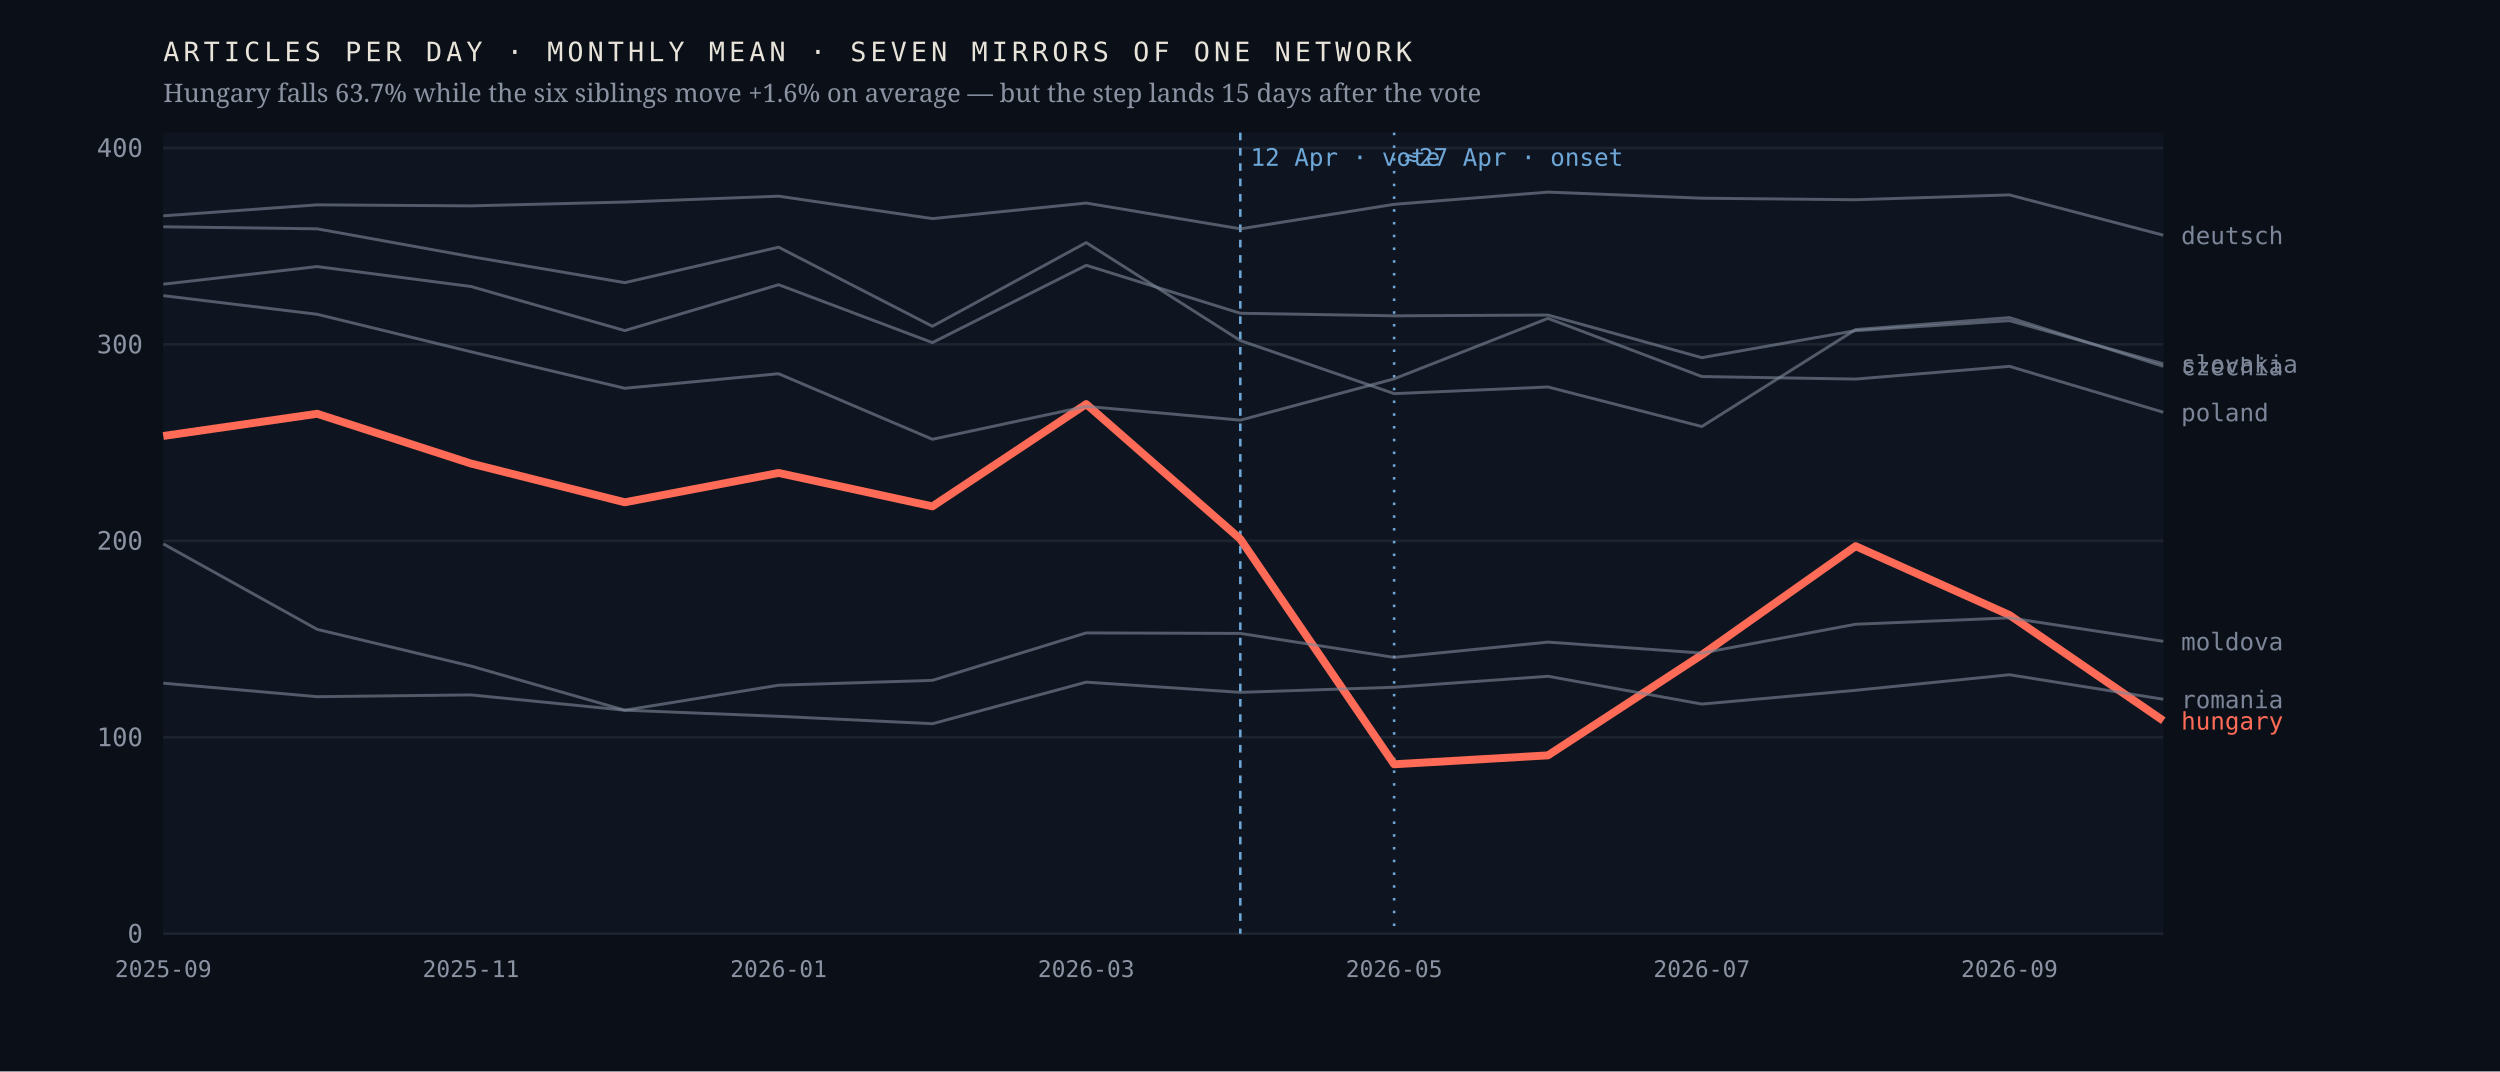
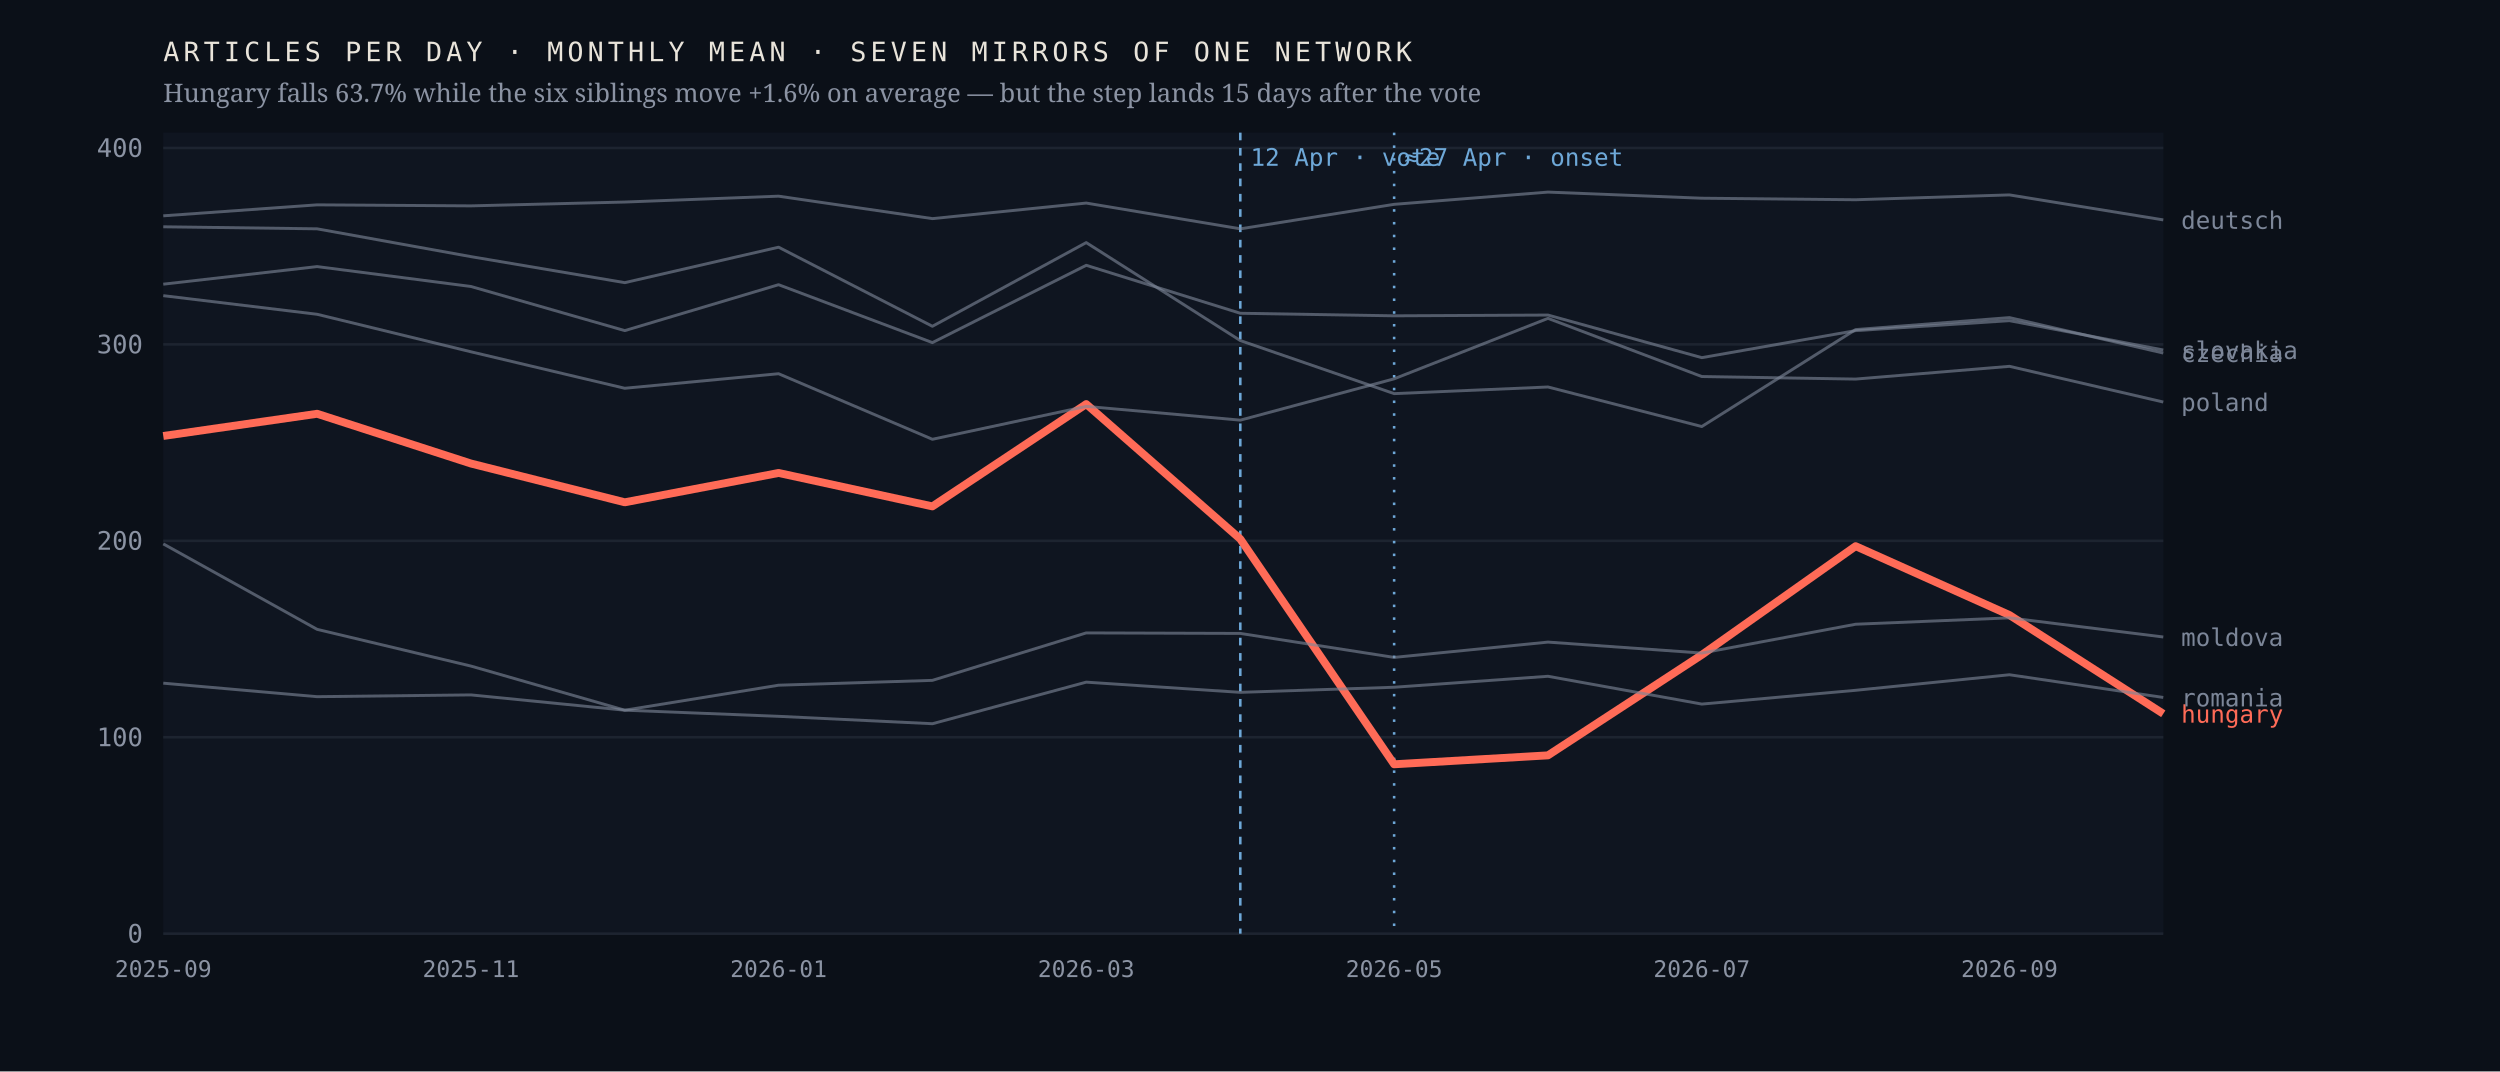
<svg xmlns="http://www.w3.org/2000/svg" viewBox="0 0 980 420" width="980" height="420" role="img" aria-label="Monthly output of seven mirrors of one network; the Hungarian line falls 63.7% after April 2026 while the six others hold roughly flat">
  <rect width="980" height="420" fill="#0b1018" />
  <rect x="64" y="52" width="784" height="314" fill="#0f1520" />
  <line x1="64" y1="366.0" x2="848" y2="366.0" stroke="#1d2430" stroke-width="1" />
  <text x="56.0" y="369.5" font-family="ui-monospace,'IBM Plex Mono',Menlo,monospace" font-size="10" font-weight="400" letter-spacing="0" fill="#8b93a3" text-anchor="end">0</text>
  <line x1="64" y1="289.0" x2="848" y2="289.0" stroke="#1d2430" stroke-width="1" />
  <text x="56.0" y="292.5" font-family="ui-monospace,'IBM Plex Mono',Menlo,monospace" font-size="10" font-weight="400" letter-spacing="0" fill="#8b93a3" text-anchor="end">100</text>
  <line x1="64" y1="212.0" x2="848" y2="212.0" stroke="#1d2430" stroke-width="1" />
  <text x="56.0" y="215.5" font-family="ui-monospace,'IBM Plex Mono',Menlo,monospace" font-size="10" font-weight="400" letter-spacing="0" fill="#8b93a3" text-anchor="end">200</text>
  <line x1="64" y1="135.0" x2="848" y2="135.0" stroke="#1d2430" stroke-width="1" />
  <text x="56.0" y="138.5" font-family="ui-monospace,'IBM Plex Mono',Menlo,monospace" font-size="10" font-weight="400" letter-spacing="0" fill="#8b93a3" text-anchor="end">300</text>
  <line x1="64" y1="58.0" x2="848" y2="58.0" stroke="#1d2430" stroke-width="1" />
  <text x="56.0" y="61.5" font-family="ui-monospace,'IBM Plex Mono',Menlo,monospace" font-size="10" font-weight="400" letter-spacing="0" fill="#8b93a3" text-anchor="end">400</text>
  <line x1="486.2" y1="52" x2="486.2" y2="366" stroke="#6ea8d8" stroke-width="1" stroke-dasharray="3 3" />
  <text x="490.2" y="65.0" font-family="ui-monospace,'IBM Plex Mono',Menlo,monospace" font-size="9.5" font-weight="400" letter-spacing="0" fill="#6ea8d8" text-anchor="start">12 Apr · vote</text>
  <line x1="546.5" y1="52" x2="546.5" y2="366" stroke="#6ea8d8" stroke-width="1" stroke-dasharray="1 4" />
  <text x="550.5" y="65.0" font-family="ui-monospace,'IBM Plex Mono',Menlo,monospace" font-size="9.5" font-weight="400" letter-spacing="0" fill="#6ea8d8" text-anchor="start">≈27 Apr · onset</text>
-   <polyline points="64.0,170.9 124.3,162.2 184.6,181.7 244.9,196.9 305.2,185.4 365.5,198.5 425.8,158.4 486.2,211.3 546.5,299.6 606.8,296.1 667.1,256.7 727.4,214.1 787.7,241.1 848.0,282.5" fill="none" stroke="#ff6b57" stroke-width="3.1" stroke-opacity="1" stroke-linejoin="round" />
-   <text x="855.0" y="286.0" font-family="ui-monospace,'IBM Plex Mono',Menlo,monospace" font-size="9.5" font-weight="500" letter-spacing="0" fill="#ff6b57" text-anchor="start">hungary</text>
-   <polyline points="64.0,88.9 124.3,89.7 184.6,100.6 244.9,110.8 305.2,96.9 365.5,127.9 425.8,95.1 486.2,133.5 546.5,154.3 606.8,151.7 667.1,167.2 727.4,129.2 787.7,124.5 848.0,143.6" fill="none" stroke="#7c8698" stroke-width="1.15" stroke-opacity="0.62" stroke-linejoin="round" />
-   <text x="855.0" y="147.1" font-family="ui-monospace,'IBM Plex Mono',Menlo,monospace" font-size="9.5" font-weight="400" letter-spacing="0" fill="#7c8698" text-anchor="start">czechia</text>
-   <polyline points="64.0,84.6 124.3,80.3 184.6,80.7 244.9,79.2 305.2,76.9 365.5,85.7 425.8,79.6 486.2,89.7 546.5,80.1 606.8,75.3 667.1,77.7 727.4,78.3 787.7,76.4 848.0,92.2" fill="none" stroke="#7c8698" stroke-width="1.15" stroke-opacity="0.62" stroke-linejoin="round" />
-   <text x="855.0" y="95.7" font-family="ui-monospace,'IBM Plex Mono',Menlo,monospace" font-size="9.5" font-weight="400" letter-spacing="0" fill="#7c8698" text-anchor="start">deutsch</text>
-   <polyline points="64.0,213.2 124.3,246.7 184.6,261.1 244.9,278.4 305.2,268.6 365.5,266.7 425.8,248.1 486.2,248.3 546.5,257.7 606.8,251.7 667.1,256.0 727.4,244.7 787.7,242.2 848.0,251.4" fill="none" stroke="#7c8698" stroke-width="1.15" stroke-opacity="0.62" stroke-linejoin="round" />
-   <text x="855.0" y="254.9" font-family="ui-monospace,'IBM Plex Mono',Menlo,monospace" font-size="9.5" font-weight="400" letter-spacing="0" fill="#7c8698" text-anchor="start">moldova</text>
-   <polyline points="64.0,115.9 124.3,123.2 184.6,137.9 244.9,152.2 305.2,146.5 365.5,172.2 425.8,159.3 486.2,164.7 546.5,148.5 606.8,124.8 667.1,147.6 727.4,148.6 787.7,143.6 848.0,161.6" fill="none" stroke="#7c8698" stroke-width="1.15" stroke-opacity="0.62" stroke-linejoin="round" />
-   <text x="855.0" y="165.1" font-family="ui-monospace,'IBM Plex Mono',Menlo,monospace" font-size="9.5" font-weight="400" letter-spacing="0" fill="#7c8698" text-anchor="start">poland</text>
-   <polyline points="64.0,267.8 124.3,273.1 184.6,272.4 244.9,278.4 305.2,280.8 365.5,283.7 425.8,267.4 486.2,271.4 546.5,269.4 606.8,265.1 667.1,276.0 727.4,270.6 787.7,264.5 848.0,274.1" fill="none" stroke="#7c8698" stroke-width="1.15" stroke-opacity="0.62" stroke-linejoin="round" />
-   <text x="855.0" y="277.6" font-family="ui-monospace,'IBM Plex Mono',Menlo,monospace" font-size="9.5" font-weight="400" letter-spacing="0" fill="#7c8698" text-anchor="start">romania</text>
-   <polyline points="64.0,111.4 124.3,104.5 184.6,112.3 244.9,129.6 305.2,111.6 365.5,134.3 425.8,104.0 486.2,122.8 546.5,123.8 606.8,123.5 667.1,140.2 727.4,129.6 787.7,125.7 848.0,142.6" fill="none" stroke="#7c8698" stroke-width="1.15" stroke-opacity="0.62" stroke-linejoin="round" />
-   <text x="855.0" y="146.1" font-family="ui-monospace,'IBM Plex Mono',Menlo,monospace" font-size="9.5" font-weight="400" letter-spacing="0" fill="#7c8698" text-anchor="start">slovakia</text>
+   <polyline points="64.0,170.9 124.3,162.2 184.6,181.7 244.9,196.9 305.2,185.4 365.5,198.5 425.8,158.4 486.2,211.3 546.5,299.6 606.8,296.1 667.1,256.7 727.4,214.1 787.7,241.1 848.0,279.8" fill="none" stroke="#ff6b57" stroke-width="3.1" stroke-opacity="1" stroke-linejoin="round" />
+   <text x="855.0" y="283.3" font-family="ui-monospace,'IBM Plex Mono',Menlo,monospace" font-size="9.5" font-weight="500" letter-spacing="0" fill="#ff6b57" text-anchor="start">hungary</text>
+   <polyline points="64.0,88.9 124.3,89.7 184.6,100.6 244.9,110.8 305.2,96.9 365.5,127.9 425.8,95.1 486.2,133.5 546.5,154.3 606.8,151.7 667.1,167.2 727.4,129.2 787.7,124.5 848.0,138.4" fill="none" stroke="#7c8698" stroke-width="1.15" stroke-opacity="0.62" stroke-linejoin="round" />
+   <text x="855.0" y="141.9" font-family="ui-monospace,'IBM Plex Mono',Menlo,monospace" font-size="9.5" font-weight="400" letter-spacing="0" fill="#7c8698" text-anchor="start">czechia</text>
+   <polyline points="64.0,84.6 124.3,80.3 184.6,80.7 244.9,79.2 305.2,76.9 365.5,85.7 425.8,79.6 486.2,89.7 546.5,80.1 606.8,75.3 667.1,77.7 727.4,78.3 787.7,76.4 848.0,86.2" fill="none" stroke="#7c8698" stroke-width="1.15" stroke-opacity="0.62" stroke-linejoin="round" />
+   <text x="855.0" y="89.7" font-family="ui-monospace,'IBM Plex Mono',Menlo,monospace" font-size="9.5" font-weight="400" letter-spacing="0" fill="#7c8698" text-anchor="start">deutsch</text>
+   <polyline points="64.0,213.2 124.3,246.7 184.6,261.1 244.9,278.4 305.2,268.6 365.5,266.7 425.8,248.1 486.2,248.3 546.5,257.7 606.8,251.7 667.1,256.0 727.4,244.7 787.7,242.2 848.0,249.7" fill="none" stroke="#7c8698" stroke-width="1.15" stroke-opacity="0.62" stroke-linejoin="round" />
+   <text x="855.0" y="253.2" font-family="ui-monospace,'IBM Plex Mono',Menlo,monospace" font-size="9.5" font-weight="400" letter-spacing="0" fill="#7c8698" text-anchor="start">moldova</text>
+   <polyline points="64.0,115.9 124.3,123.2 184.6,137.9 244.9,152.2 305.2,146.5 365.5,172.2 425.8,159.3 486.2,164.7 546.5,148.5 606.8,124.8 667.1,147.6 727.4,148.6 787.7,143.6 848.0,157.6" fill="none" stroke="#7c8698" stroke-width="1.15" stroke-opacity="0.62" stroke-linejoin="round" />
+   <text x="855.0" y="161.1" font-family="ui-monospace,'IBM Plex Mono',Menlo,monospace" font-size="9.5" font-weight="400" letter-spacing="0" fill="#7c8698" text-anchor="start">poland</text>
+   <polyline points="64.0,267.8 124.3,273.1 184.6,272.4 244.9,278.4 305.2,280.8 365.5,283.7 425.8,267.4 486.2,271.4 546.5,269.4 606.8,265.1 667.1,276.0 727.4,270.6 787.7,264.5 848.0,273.4" fill="none" stroke="#7c8698" stroke-width="1.15" stroke-opacity="0.62" stroke-linejoin="round" />
+   <text x="855.0" y="276.9" font-family="ui-monospace,'IBM Plex Mono',Menlo,monospace" font-size="9.5" font-weight="400" letter-spacing="0" fill="#7c8698" text-anchor="start">romania</text>
+   <polyline points="64.0,111.4 124.3,104.5 184.6,112.3 244.9,129.6 305.2,111.6 365.5,134.3 425.8,104.0 486.2,122.8 546.5,123.8 606.8,123.5 667.1,140.2 727.4,129.6 787.7,125.7 848.0,137.2" fill="none" stroke="#7c8698" stroke-width="1.15" stroke-opacity="0.62" stroke-linejoin="round" />
+   <text x="855.0" y="140.7" font-family="ui-monospace,'IBM Plex Mono',Menlo,monospace" font-size="9.5" font-weight="400" letter-spacing="0" fill="#7c8698" text-anchor="start">slovakia</text>
  <text x="64.0" y="383.0" font-family="ui-monospace,'IBM Plex Mono',Menlo,monospace" font-size="9" font-weight="400" letter-spacing="0" fill="#8b93a3" text-anchor="middle">2025-09</text>
  <text x="184.6" y="383.0" font-family="ui-monospace,'IBM Plex Mono',Menlo,monospace" font-size="9" font-weight="400" letter-spacing="0" fill="#8b93a3" text-anchor="middle">2025-11</text>
  <text x="305.2" y="383.0" font-family="ui-monospace,'IBM Plex Mono',Menlo,monospace" font-size="9" font-weight="400" letter-spacing="0" fill="#8b93a3" text-anchor="middle">2026-01</text>
  <text x="425.8" y="383.0" font-family="ui-monospace,'IBM Plex Mono',Menlo,monospace" font-size="9" font-weight="400" letter-spacing="0" fill="#8b93a3" text-anchor="middle">2026-03</text>
  <text x="546.5" y="383.0" font-family="ui-monospace,'IBM Plex Mono',Menlo,monospace" font-size="9" font-weight="400" letter-spacing="0" fill="#8b93a3" text-anchor="middle">2026-05</text>
  <text x="667.1" y="383.0" font-family="ui-monospace,'IBM Plex Mono',Menlo,monospace" font-size="9" font-weight="400" letter-spacing="0" fill="#8b93a3" text-anchor="middle">2026-07</text>
  <text x="787.7" y="383.0" font-family="ui-monospace,'IBM Plex Mono',Menlo,monospace" font-size="9" font-weight="400" letter-spacing="0" fill="#8b93a3" text-anchor="middle">2026-09</text>
  <text x="64.0" y="24.0" font-family="ui-monospace,'IBM Plex Mono',Menlo,monospace" font-size="10.5" font-weight="400" letter-spacing="1.6" fill="#e9e4da" text-anchor="start">ARTICLES PER DAY · MONTHLY MEAN · SEVEN MIRRORS OF ONE NETWORK</text>
  <text x="64.0" y="40.0" font-family="'Newsreader',Georgia,serif" font-size="10" font-weight="400" letter-spacing="0" fill="#8b93a3" text-anchor="start">Hungary falls 63.7% while the six siblings move +1.6% on average — but the step lands 15 days after the vote</text>
</svg>
